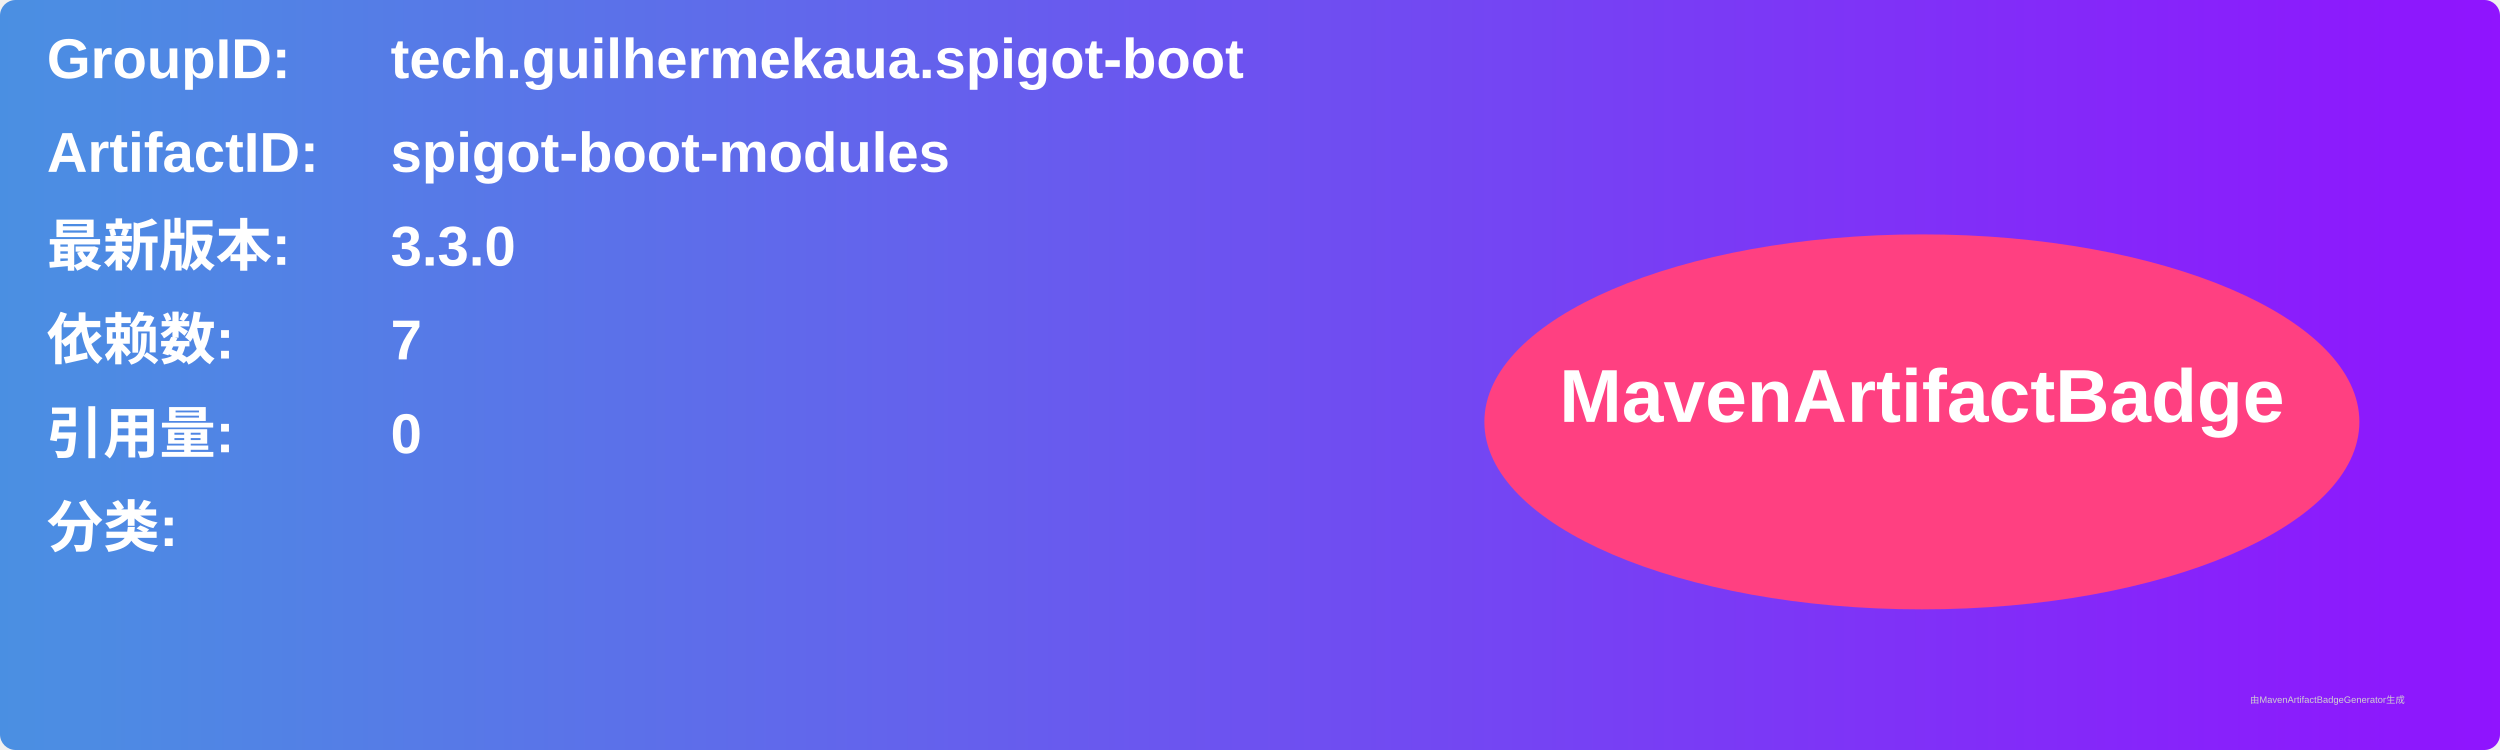
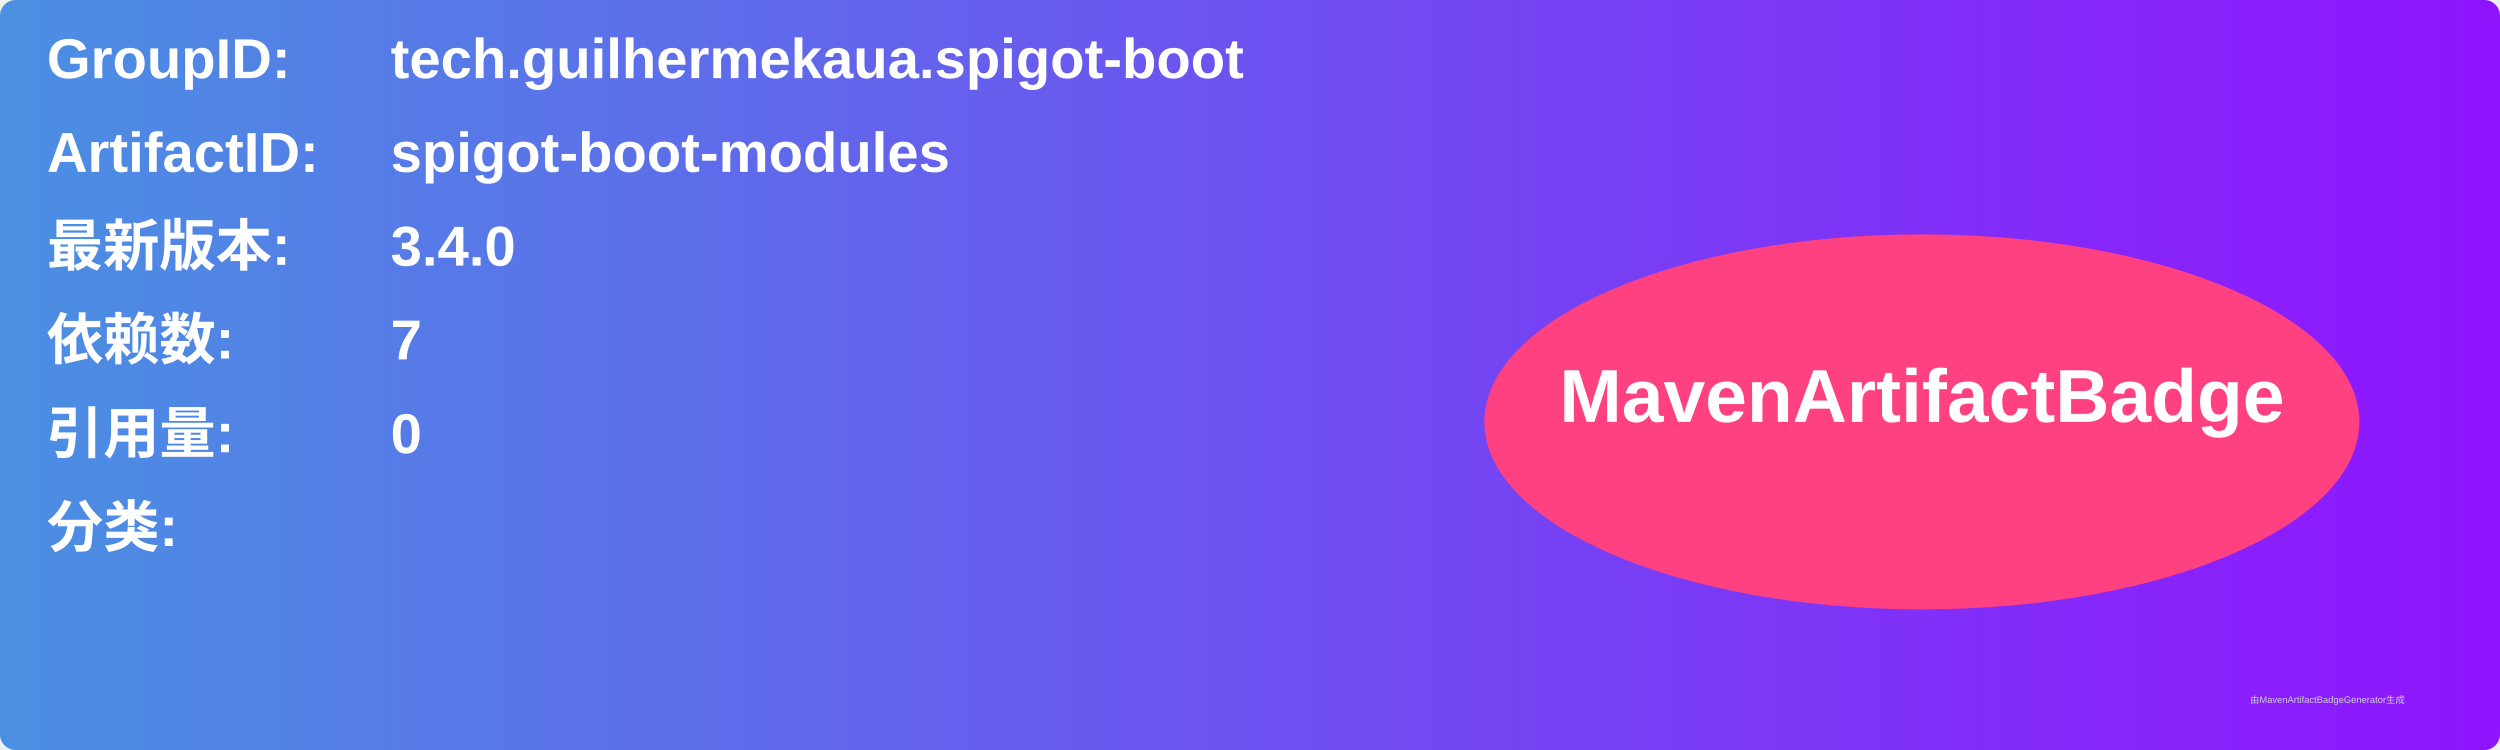
<svg xmlns="http://www.w3.org/2000/svg" width="800" height="240" viewBox="0 0 800 240">
  <linearGradient id="grad" x1="0%" y1="0%" x2="100%" y2="0%">
    <stop offset="0%" stop-color="#4a90e2" />
    <stop offset="100%" stop-color="#9013fe" />
  </linearGradient>
  <rect width="100%" height="100%" rx="5" ry="5" fill="url(#grad)" />
  <g transform="translate(15, 15)">
    <text x="0" y="10" font-family="Arial" font-size="18" fill="white" font-weight="bold" width="260">GroupID:</text>
    <text x="110" y="10" font-family="Arial" font-size="18" fill="white" font-weight="bold" width="460">tech.guilhermekaua.spigot-boot</text>
    <text x="0" y="40" font-family="Arial" font-size="18" fill="white" font-weight="bold" width="260">ArtifactID:</text>
    <text x="110" y="40" font-family="Arial" font-size="18" fill="white" font-weight="bold" width="460">spigot-boot-modules</text>
    <text x="0" y="70" font-family="Arial" font-size="18" fill="white" font-weight="bold">最新版本:</text>
    <text x="110" y="70" font-family="Arial" font-size="18" fill="white" font-weight="bold">
-       <tspan font-weight="bold">3.3.0</tspan>
+       <tspan font-weight="bold">3.4.0</tspan>
    </text>
    <text x="0" y="100" font-family="Arial" font-size="18" fill="white" font-weight="bold">依赖数: </text>
    <text x="110" y="100" font-family="Arial" font-size="18" fill="white">
      <tspan font-weight="bold">7</tspan>
    </text>
    <text x="0" y="130" font-family="Arial" font-size="18" fill="white" font-weight="bold">引用量: </text>
    <text x="110" y="130" font-family="Arial" font-size="18" fill="white">
      <tspan font-weight="bold">0</tspan>
    </text>
    <text x="0" y="160" font-family="Arial" font-size="18" fill="white" font-weight="bold">分类:</text>
    <text x="10" y="190" font-family="Arial" font-size="10" fill="white">
      <tspan font-weight="bold" />
    </text>
    <ellipse cx="600" cy="120" rx="140" ry="60" fill="#ff4081" />
    <text x="600" y="120" text-anchor="middle" font-family="Arial" font-size="24" fill="white" font-weight="bold">MavenArtifactBadge</text>
  </g>
  <text x="720" y="225" font-family="Arial" font-size="3" fill="#d0d0d0">由MavenArtifactBadgeGenerator生成</text>
</svg>
